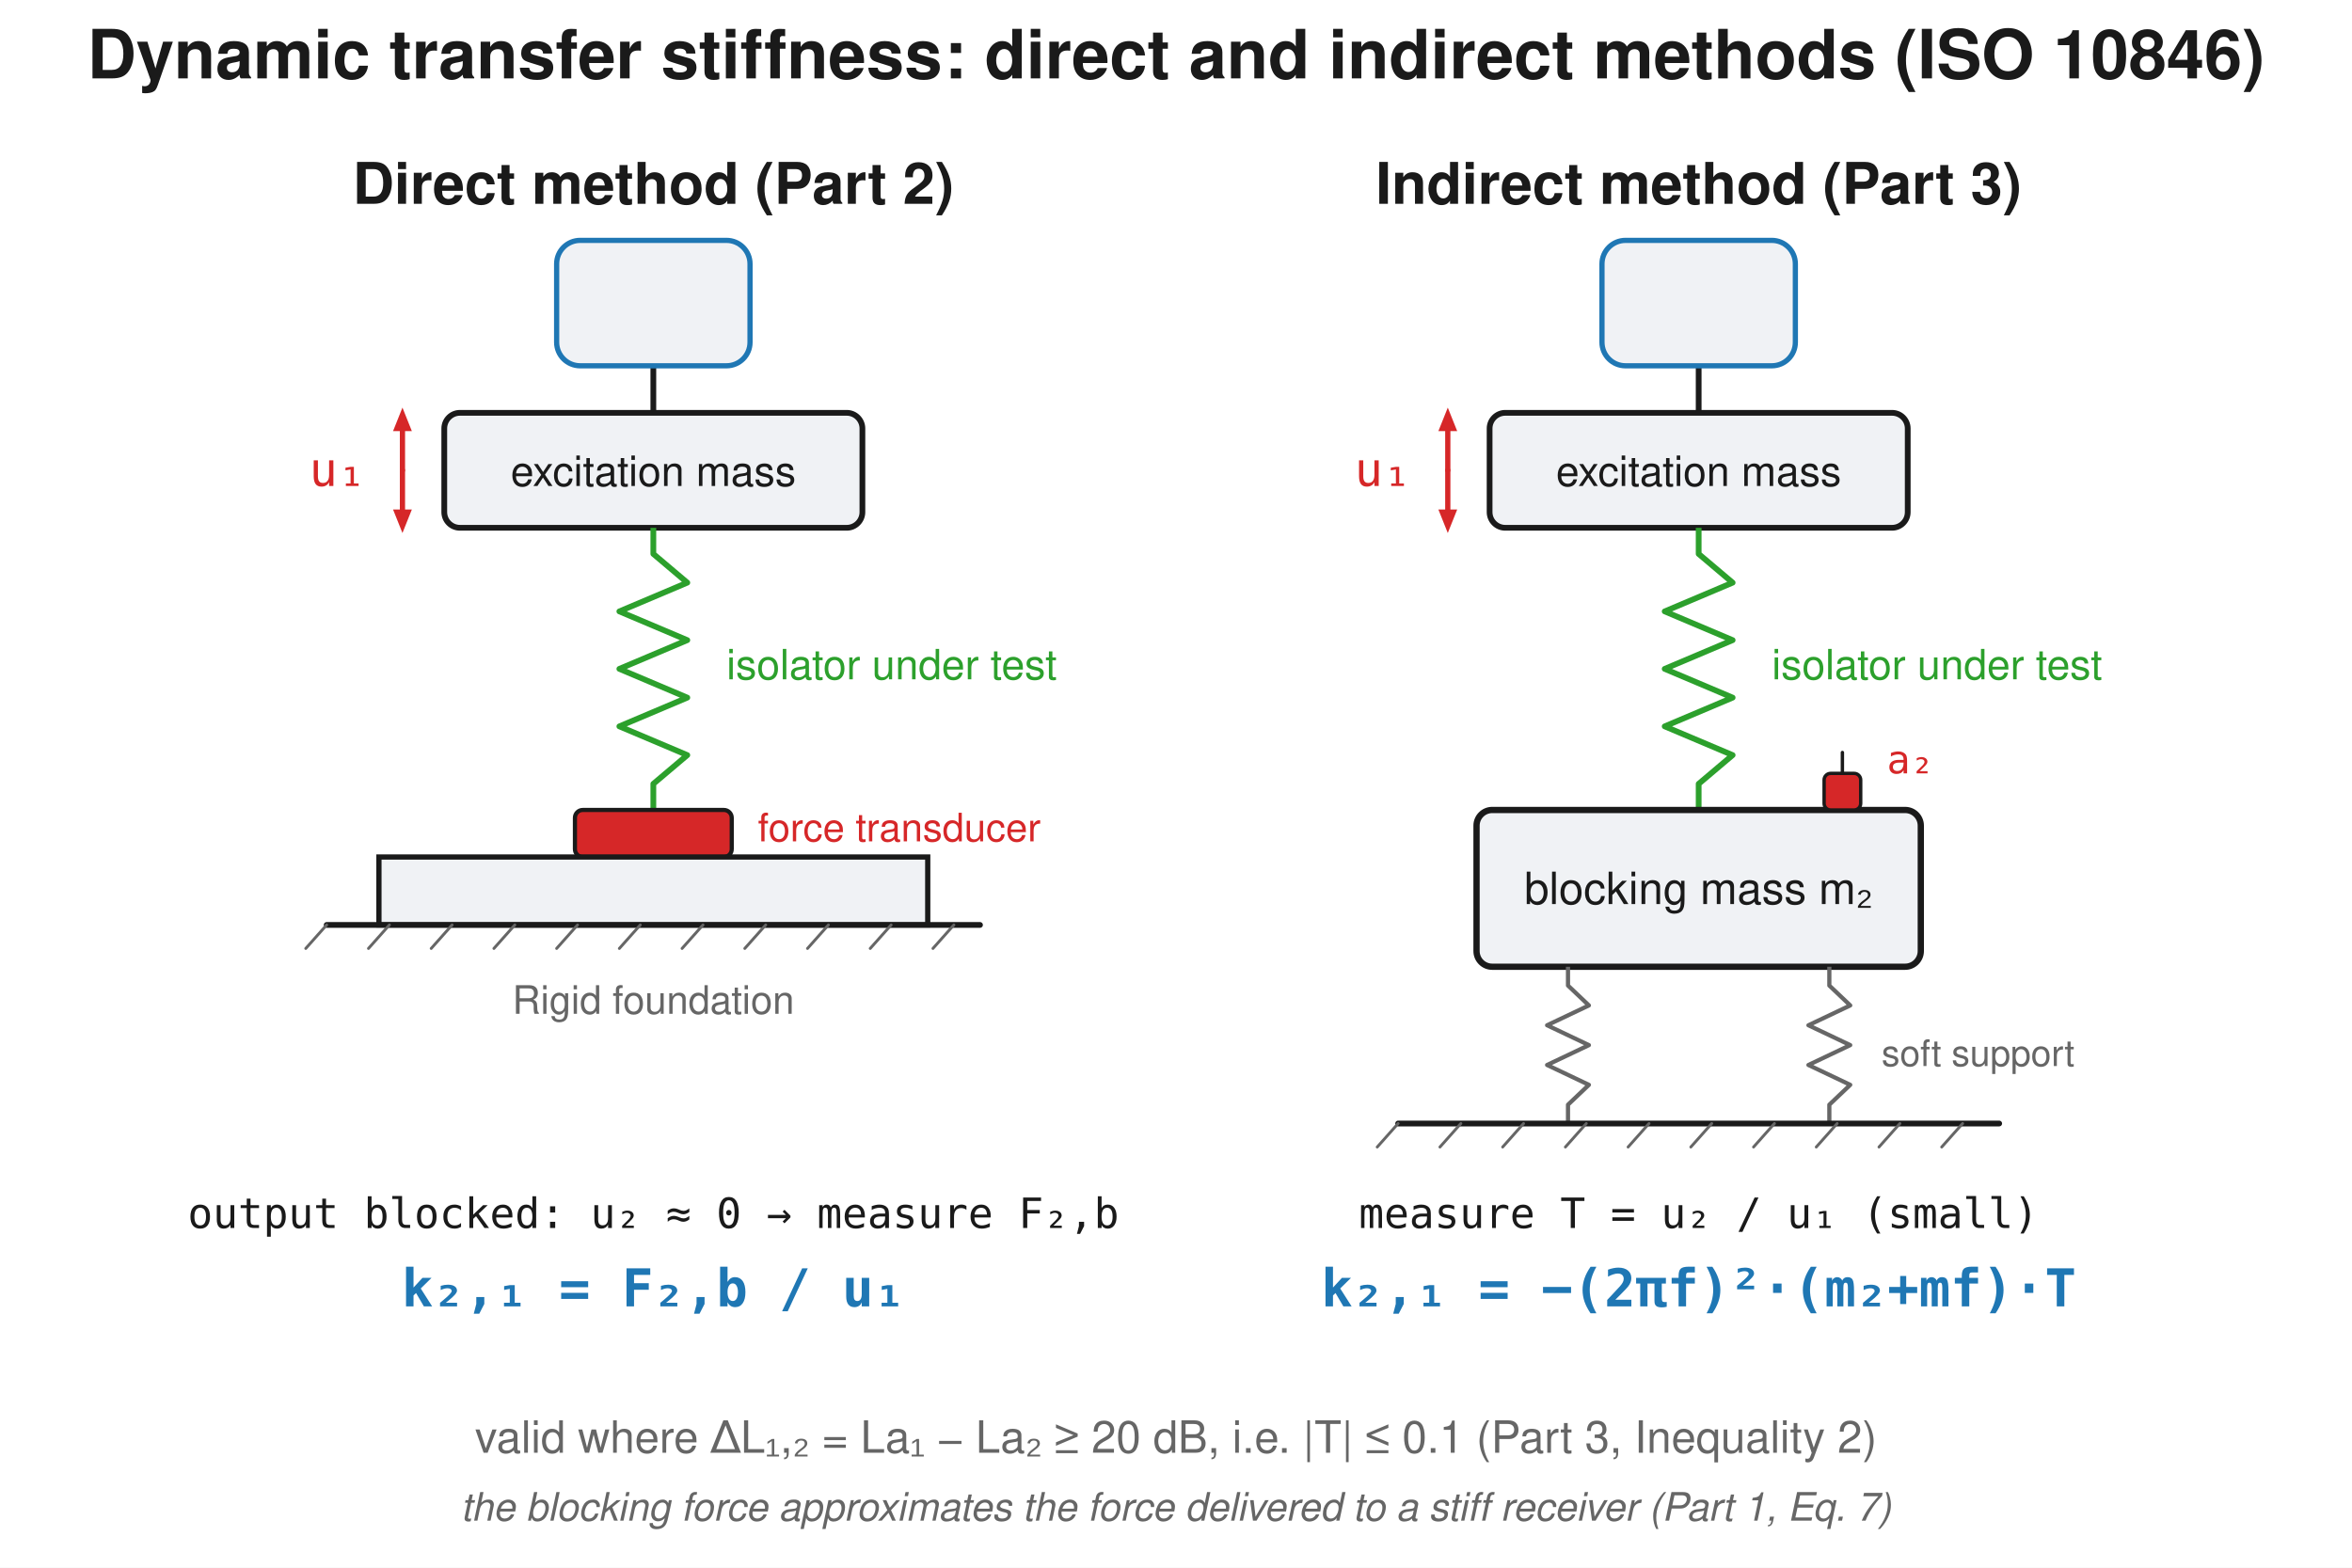
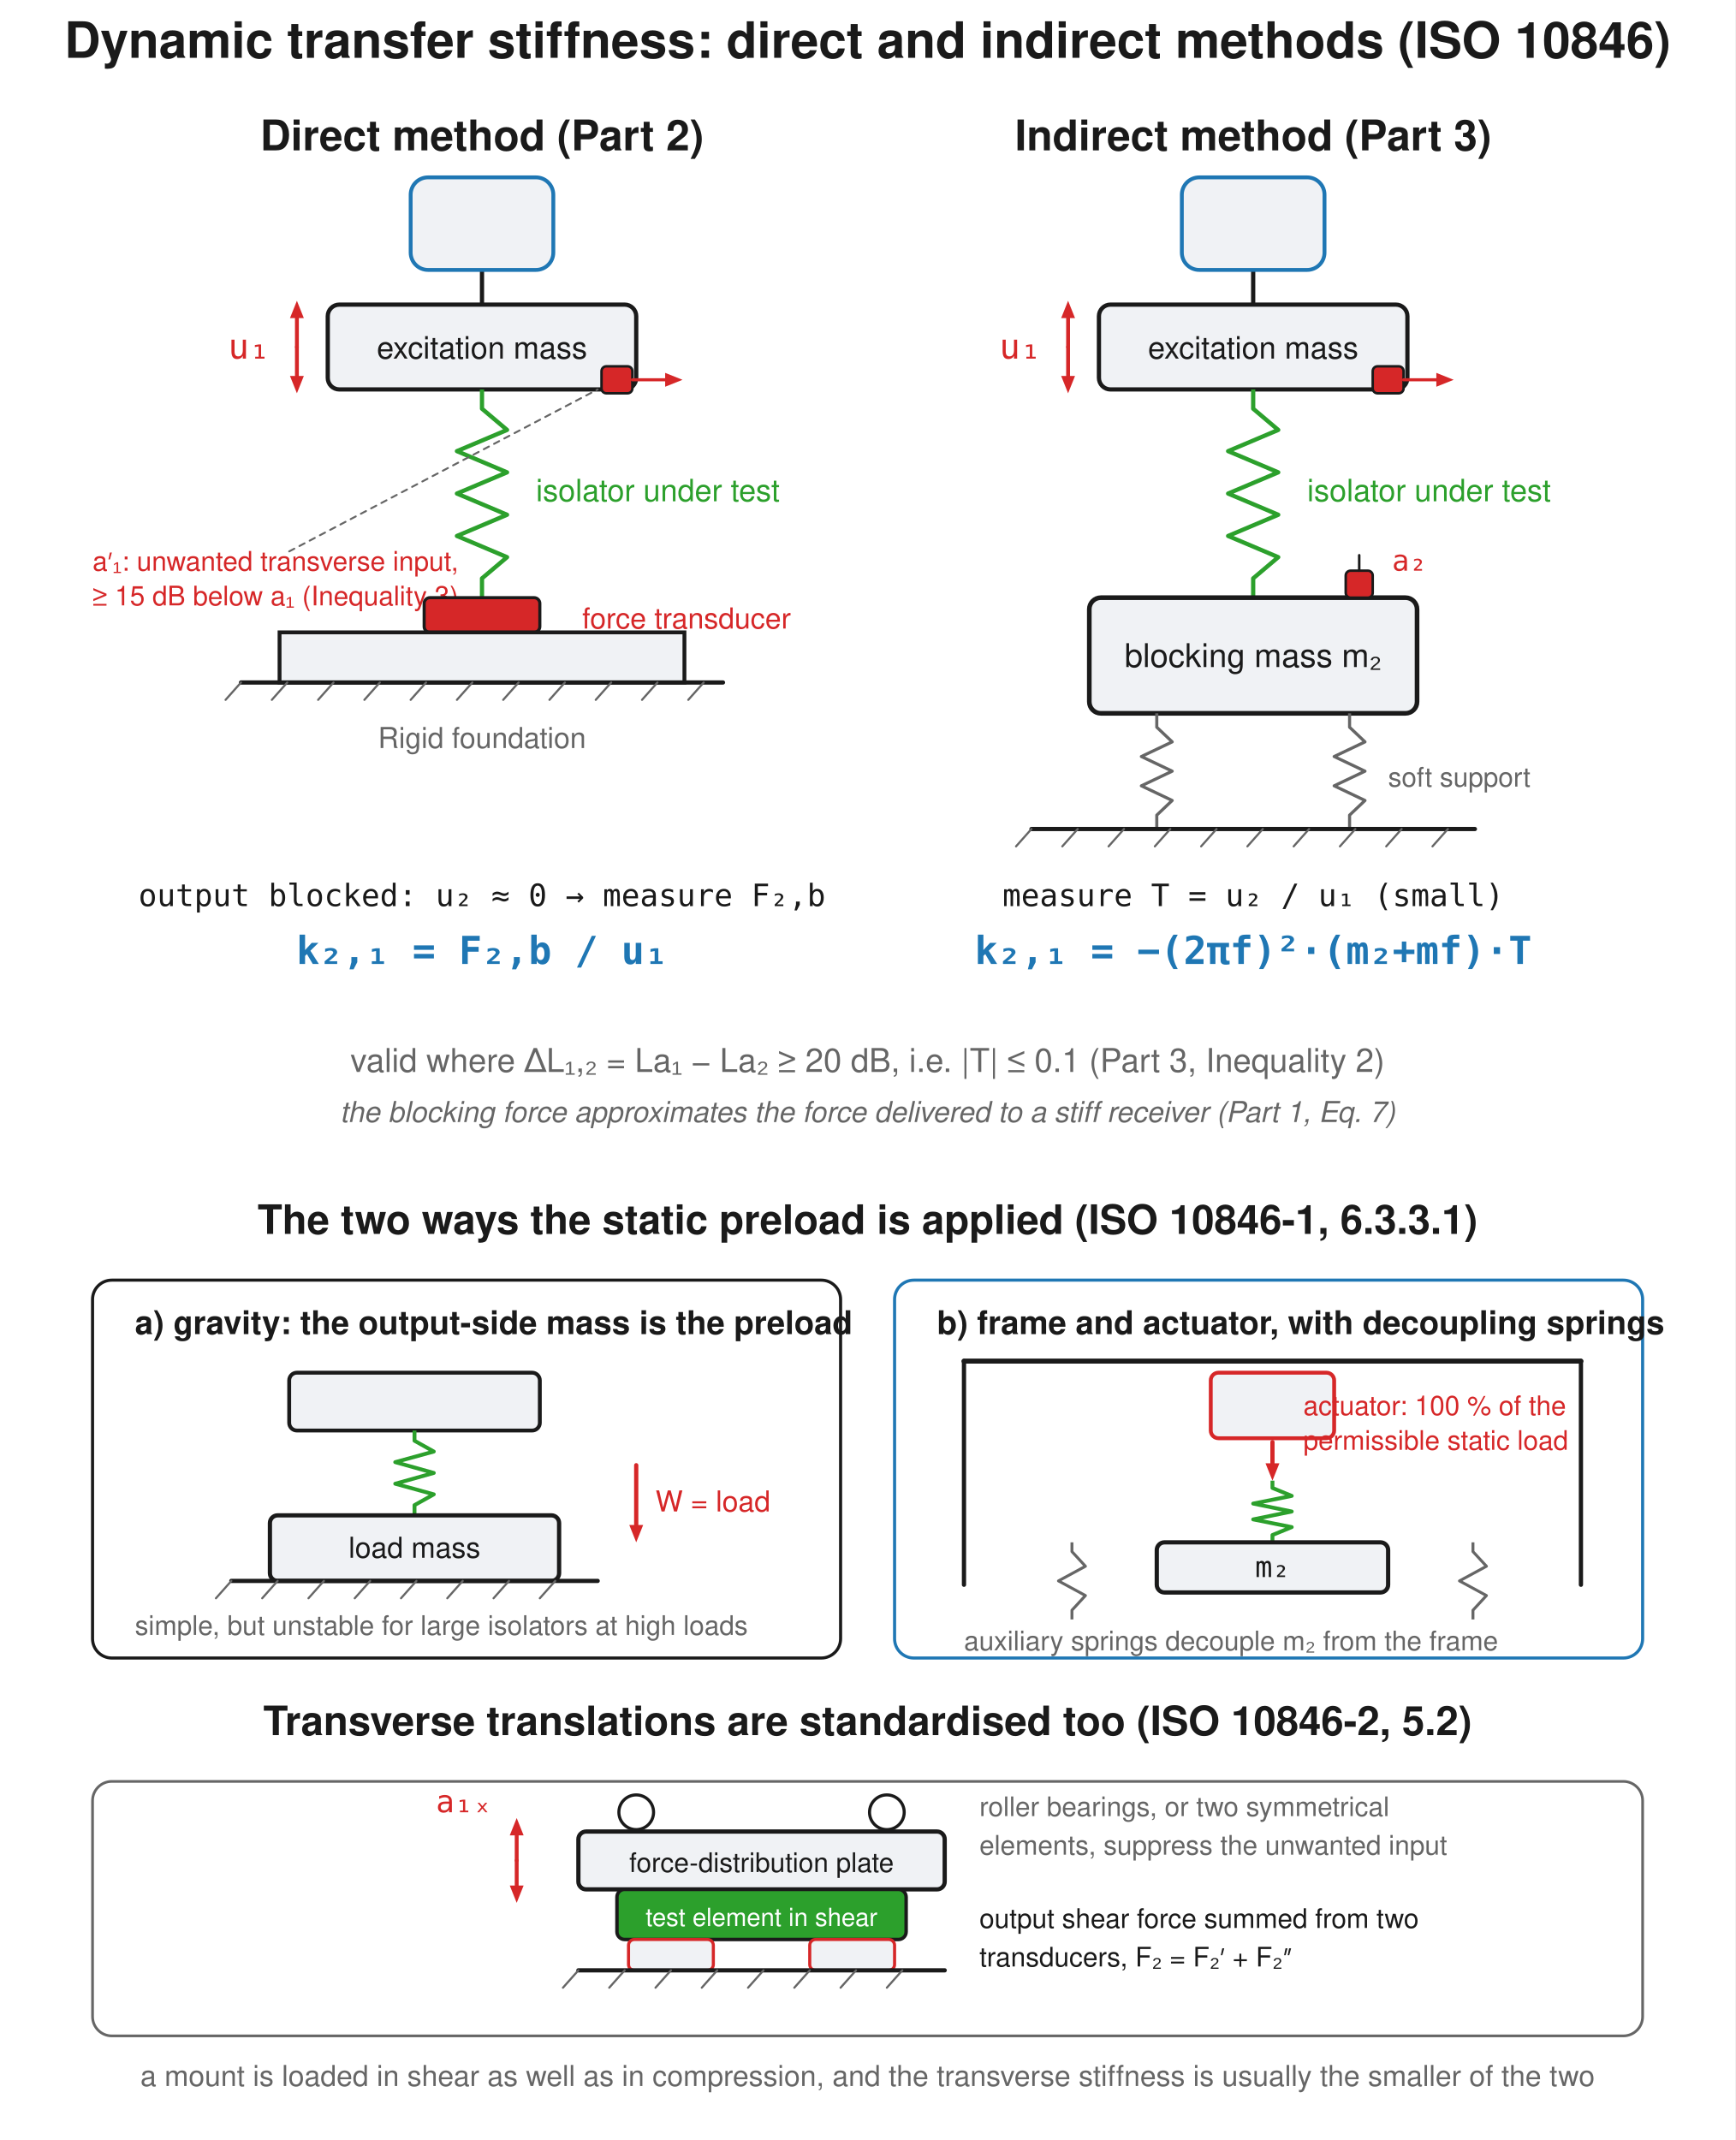
- <svg xmlns="http://www.w3.org/2000/svg" width="900" height="600" viewBox="0 0 900 600">
-   <rect width="900" height="600" fill="#ffffff" />
+ <svg xmlns="http://www.w3.org/2000/svg" width="900" height="1110" viewBox="0 0 900 1110">
+   <rect width="900" height="1110" fill="#ffffff" />
  <text x="450.0" y="30" font-family="Segoe UI, Helvetica, Arial, sans-serif" font-size="26" font-weight="600" fill="#1a1a1a" text-anchor="middle">Dynamic transfer stiffness: direct and indirect methods (ISO 10846)</text>
  <text x="250.0" y="78" font-family="Segoe UI, Helvetica, Arial, sans-serif" font-size="22" fill="#1a1a1a" text-anchor="middle" font-weight="600">Direct method (Part 2)</text>
  <line x1="250.0" y1="158.0" x2="250.0" y2="140.0" stroke="#1a1a1a" stroke-width="2.2" stroke-linecap="round" />
  <rect x="213.0" y="92.0" width="74.0" height="48.0" rx="9" fill="#f0f2f5" stroke="#1f77b4" stroke-width="2" />
  <rect x="170.0" y="158" width="160" height="44" rx="6" fill="#f0f2f5" stroke="#1a1a1a" stroke-width="2.2" />
  <text x="250.0" y="186" font-family="Segoe UI, Helvetica, Arial, sans-serif" font-size="16" fill="#1a1a1a" text-anchor="middle">excitation mass</text>
  <line x1="154.0" y1="180" x2="154.0" y2="165.0" stroke="#d62728" stroke-width="2.0" stroke-linecap="round" />
  <path d="M 154.0 156.0 L 157.6 165.0 L 150.4 165.0 Z" fill="#d62728" stroke="none" stroke-width="1.5" stroke-linejoin="round" />
  <line x1="154.0" y1="180" x2="154.0" y2="195.0" stroke="#d62728" stroke-width="2.0" stroke-linecap="round" />
  <path d="M 154.0 204.0 L 150.4 195.0 L 157.6 195.0 Z" fill="#d62728" stroke="none" stroke-width="1.5" stroke-linejoin="round" />
  <text x="140.0" y="186" font-family="Consolas, Menlo, monospace" font-size="18" fill="#d62728" text-anchor="end">u₁</text>
+   <rect x="312.0" y="190" width="16" height="14" rx="2.5" fill="#d62728" stroke="#1a1a1a" stroke-width="1.3" />
+   <line x1="328.0" y1="197" x2="345.0" y2="197.0" stroke="#d62728" stroke-width="1.6" stroke-linecap="round" />
+   <path d="M 354.0 197.0 L 345.0 200.6 L 345.0 193.4 Z" fill="#d62728" stroke="none" stroke-width="1.5" stroke-linejoin="round" />
  <path d="M 250.0 202.0 L 250.0 212.0 L 263.0 223.0 L 237.0 234.0 L 263.0 245.0 L 237.0 256.0 L 263.0 267.0 L 237.0 278.0 L 263.0 289.0 L 250.0 300.0 L 250.0 310.0" fill="none" stroke="#2ca02c" stroke-width="2.2" stroke-linejoin="round" />
  <text x="278.0" y="260" font-family="Segoe UI, Helvetica, Arial, sans-serif" font-size="16" fill="#2ca02c" text-anchor="start">isolator under test</text>
  <text x="650.0" y="78" font-family="Segoe UI, Helvetica, Arial, sans-serif" font-size="22" fill="#1a1a1a" text-anchor="middle" font-weight="600">Indirect method (Part 3)</text>
  <line x1="650.0" y1="158.0" x2="650.0" y2="140.0" stroke="#1a1a1a" stroke-width="2.2" stroke-linecap="round" />
  <rect x="613.0" y="92.0" width="74.0" height="48.0" rx="9" fill="#f0f2f5" stroke="#1f77b4" stroke-width="2" />
  <rect x="570.0" y="158" width="160" height="44" rx="6" fill="#f0f2f5" stroke="#1a1a1a" stroke-width="2.2" />
  <text x="650.0" y="186" font-family="Segoe UI, Helvetica, Arial, sans-serif" font-size="16" fill="#1a1a1a" text-anchor="middle">excitation mass</text>
  <line x1="554.0" y1="180" x2="554.0" y2="165.0" stroke="#d62728" stroke-width="2.0" stroke-linecap="round" />
  <path d="M 554.0 156.0 L 557.6 165.0 L 550.4 165.0 Z" fill="#d62728" stroke="none" stroke-width="1.5" stroke-linejoin="round" />
  <line x1="554.0" y1="180" x2="554.0" y2="195.0" stroke="#d62728" stroke-width="2.0" stroke-linecap="round" />
  <path d="M 554.0 204.0 L 550.4 195.0 L 557.6 195.0 Z" fill="#d62728" stroke="none" stroke-width="1.5" stroke-linejoin="round" />
  <text x="540.0" y="186" font-family="Consolas, Menlo, monospace" font-size="18" fill="#d62728" text-anchor="end">u₁</text>
+   <rect x="712.0" y="190" width="16" height="14" rx="2.5" fill="#d62728" stroke="#1a1a1a" stroke-width="1.3" />
+   <line x1="728.0" y1="197" x2="745.0" y2="197.0" stroke="#d62728" stroke-width="1.6" stroke-linecap="round" />
+   <path d="M 754.0 197.0 L 745.0 200.6 L 745.0 193.4 Z" fill="#d62728" stroke="none" stroke-width="1.5" stroke-linejoin="round" />
  <path d="M 650.0 202.0 L 650.0 212.0 L 663.0 223.0 L 637.0 234.0 L 663.0 245.0 L 637.0 256.0 L 663.0 267.0 L 637.0 278.0 L 663.0 289.0 L 650.0 300.0 L 650.0 310.0" fill="none" stroke="#2ca02c" stroke-width="2.2" stroke-linejoin="round" />
  <text x="678.0" y="260" font-family="Segoe UI, Helvetica, Arial, sans-serif" font-size="16" fill="#2ca02c" text-anchor="start">isolator under test</text>
+   <text x="48" y="296" font-family="Segoe UI, Helvetica, Arial, sans-serif" font-size="14" fill="#d62728" text-anchor="start">a′₁: unwanted transverse input,</text>
+   <text x="48" y="314" font-family="Segoe UI, Helvetica, Arial, sans-serif" font-size="14" fill="#d62728" text-anchor="start">≥ 15 dB below a₁ (Inequality 3)</text>
+   <line x1="150" y1="286" x2="310" y2="202" stroke="#666666" stroke-width="1.0" stroke-dasharray="3,3" stroke-linecap="round" />
  <rect x="220.0" y="310" width="60" height="18" rx="3" fill="#d62728" stroke="#1a1a1a" stroke-width="1.6" />
-   <text x="290.0" y="322" font-family="Segoe UI, Helvetica, Arial, sans-serif" font-size="15" fill="#d62728" text-anchor="start">force transducer</text>
+   <text x="302.0" y="326" font-family="Segoe UI, Helvetica, Arial, sans-serif" font-size="15" fill="#d62728" text-anchor="start">force transducer</text>
  <rect x="145.0" y="328" width="210" height="26" rx="0.0" fill="#f0f2f5" stroke="#1a1a1a" stroke-width="2" />
  <line x1="125.0" y1="354" x2="375.0" y2="354" stroke="#1a1a1a" stroke-width="2.2" stroke-linecap="round" />
  <line x1="125.0" y1="354" x2="117.0" y2="363" stroke="#666666" stroke-width="1.1" stroke-linecap="round" />
  <line x1="149.0" y1="354" x2="141.0" y2="363" stroke="#666666" stroke-width="1.1" stroke-linecap="round" />
  <line x1="173.0" y1="354" x2="165.0" y2="363" stroke="#666666" stroke-width="1.1" stroke-linecap="round" />
  <line x1="197.0" y1="354" x2="189.0" y2="363" stroke="#666666" stroke-width="1.1" stroke-linecap="round" />
  <line x1="221.0" y1="354" x2="213.0" y2="363" stroke="#666666" stroke-width="1.1" stroke-linecap="round" />
  <line x1="245.0" y1="354" x2="237.0" y2="363" stroke="#666666" stroke-width="1.1" stroke-linecap="round" />
  <line x1="269.0" y1="354" x2="261.0" y2="363" stroke="#666666" stroke-width="1.1" stroke-linecap="round" />
  <line x1="293.0" y1="354" x2="285.0" y2="363" stroke="#666666" stroke-width="1.1" stroke-linecap="round" />
  <line x1="317.0" y1="354" x2="309.0" y2="363" stroke="#666666" stroke-width="1.1" stroke-linecap="round" />
  <line x1="341.0" y1="354" x2="333.0" y2="363" stroke="#666666" stroke-width="1.1" stroke-linecap="round" />
  <line x1="365.0" y1="354" x2="357.0" y2="363" stroke="#666666" stroke-width="1.1" stroke-linecap="round" />
  <text x="250.0" y="388" font-family="Segoe UI, Helvetica, Arial, sans-serif" font-size="15" fill="#666666" text-anchor="middle">Rigid foundation</text>
  <text x="250.0" y="470" font-family="Consolas, Menlo, monospace" font-size="16" fill="#1a1a1a" text-anchor="middle">output blocked:  u₂ ≈ 0 → measure F₂,b</text>
  <text x="250.0" y="500" font-family="Consolas, Menlo, monospace" font-size="20" fill="#1f77b4" text-anchor="middle" font-weight="600">k₂,₁ = F₂,b / u₁</text>
  <rect x="565.0" y="310" width="170" height="60" rx="6" fill="#f0f2f5" stroke="#1a1a1a" stroke-width="2.4" />
  <text x="650.0" y="346" font-family="Segoe UI, Helvetica, Arial, sans-serif" font-size="17" fill="#1a1a1a" text-anchor="middle">blocking mass m₂</text>
  <rect x="698.0" y="296.0" width="14.0" height="14.0" rx="2.5" fill="#d62728" stroke="#1a1a1a" stroke-width="1.3" />
  <line x1="705.0" y1="296.0" x2="705.0" y2="288.0" stroke="#1a1a1a" stroke-width="1.3" stroke-linecap="round" />
  <text x="722.0" y="296" font-family="Consolas, Menlo, monospace" font-size="15" fill="#d62728" text-anchor="start">a₂</text>
  <path d="M 600.0 370.0 L 600.0 377.2 L 608.0 384.8 L 592.0 392.4 L 608.0 400.0 L 592.0 407.6 L 608.0 415.2 L 600.0 422.8 L 600.0 430.0" fill="none" stroke="#666666" stroke-width="1.6" stroke-linejoin="round" />
  <path d="M 700.0 370.0 L 700.0 377.2 L 708.0 384.8 L 692.0 392.4 L 708.0 400.0 L 692.0 407.6 L 708.0 415.2 L 700.0 422.8 L 700.0 430.0" fill="none" stroke="#666666" stroke-width="1.6" stroke-linejoin="round" />
  <line x1="535.0" y1="430" x2="765.0" y2="430" stroke="#1a1a1a" stroke-width="2.2" stroke-linecap="round" />
  <line x1="535.0" y1="430" x2="527.0" y2="439" stroke="#666666" stroke-width="1.1" stroke-linecap="round" />
  <line x1="559.0" y1="430" x2="551.0" y2="439" stroke="#666666" stroke-width="1.1" stroke-linecap="round" />
  <line x1="583.0" y1="430" x2="575.0" y2="439" stroke="#666666" stroke-width="1.1" stroke-linecap="round" />
  <line x1="607.0" y1="430" x2="599.0" y2="439" stroke="#666666" stroke-width="1.1" stroke-linecap="round" />
  <line x1="631.0" y1="430" x2="623.0" y2="439" stroke="#666666" stroke-width="1.1" stroke-linecap="round" />
  <line x1="655.0" y1="430" x2="647.0" y2="439" stroke="#666666" stroke-width="1.1" stroke-linecap="round" />
  <line x1="679.0" y1="430" x2="671.0" y2="439" stroke="#666666" stroke-width="1.1" stroke-linecap="round" />
  <line x1="703.0" y1="430" x2="695.0" y2="439" stroke="#666666" stroke-width="1.1" stroke-linecap="round" />
  <line x1="727.0" y1="430" x2="719.0" y2="439" stroke="#666666" stroke-width="1.1" stroke-linecap="round" />
  <line x1="751.0" y1="430" x2="743.0" y2="439" stroke="#666666" stroke-width="1.1" stroke-linecap="round" />
  <text x="720.0" y="408" font-family="Segoe UI, Helvetica, Arial, sans-serif" font-size="14" fill="#666666" text-anchor="start">soft support</text>
  <text x="650.0" y="470" font-family="Consolas, Menlo, monospace" font-size="16" fill="#1a1a1a" text-anchor="middle">measure T = u₂ / u₁  (small)</text>
  <text x="650.0" y="500" font-family="Consolas, Menlo, monospace" font-size="20" fill="#1f77b4" text-anchor="middle" font-weight="600">k₂,₁ = −(2πf)²·(m₂+mf)·T</text>
  <text x="450" y="556" font-family="Segoe UI, Helvetica, Arial, sans-serif" font-size="17" fill="#666666" text-anchor="middle">valid where ΔL₁,₂ = La₁ − La₂ ≥ 20 dB, i.e. |T| ≤ 0.1   (Part 3, Inequality 2)</text>
  <text x="450" y="582" font-family="Segoe UI, Helvetica, Arial, sans-serif" font-size="15" fill="#666666" text-anchor="middle" font-style="italic">the blocking force approximates the force delivered to a stiff receiver (Part 1, Eq. 7)</text>
+   <text x="450" y="640" font-family="Segoe UI, Helvetica, Arial, sans-serif" font-size="21" fill="#1a1a1a" text-anchor="middle" font-weight="600">The two ways the static preload is applied (ISO 10846-1, 6.3.3.1)</text>
+   <rect x="48" y="664" width="388" height="196" rx="10" fill="none" stroke="#1a1a1a" stroke-width="1.6" />
+   <text x="70" y="692" font-family="Segoe UI, Helvetica, Arial, sans-serif" font-size="17" fill="#1a1a1a" text-anchor="start" font-weight="600">a) gravity: the output-side mass is the preload</text>
+   <rect x="150" y="712" width="130" height="30" rx="4" fill="#f0f2f5" stroke="#1a1a1a" stroke-width="2.0" />
+   <path d="M 215.0 742.0 L 215.0 747.3 L 225.0 752.9 L 205.0 758.4 L 225.0 764.0 L 205.0 769.6 L 225.0 775.1 L 215.0 780.7 L 215.0 786.0" fill="none" stroke="#2ca02c" stroke-width="2.0" stroke-linejoin="round" />
+   <rect x="140" y="786" width="150" height="34" rx="4" fill="#f0f2f5" stroke="#1a1a1a" stroke-width="2.2" />
+   <text x="215" y="808" font-family="Segoe UI, Helvetica, Arial, sans-serif" font-size="15" fill="#1a1a1a" text-anchor="middle">load mass</text>
+   <line x1="120" y1="820" x2="310" y2="820" stroke="#1a1a1a" stroke-width="2.2" stroke-linecap="round" />
+   <line x1="120" y1="820" x2="112" y2="829" stroke="#666666" stroke-width="1.1" stroke-linecap="round" />
+   <line x1="144" y1="820" x2="136" y2="829" stroke="#666666" stroke-width="1.1" stroke-linecap="round" />
+   <line x1="168" y1="820" x2="160" y2="829" stroke="#666666" stroke-width="1.1" stroke-linecap="round" />
+   <line x1="192" y1="820" x2="184" y2="829" stroke="#666666" stroke-width="1.1" stroke-linecap="round" />
+   <line x1="216" y1="820" x2="208" y2="829" stroke="#666666" stroke-width="1.1" stroke-linecap="round" />
+   <line x1="240" y1="820" x2="232" y2="829" stroke="#666666" stroke-width="1.1" stroke-linecap="round" />
+   <line x1="264" y1="820" x2="256" y2="829" stroke="#666666" stroke-width="1.1" stroke-linecap="round" />
+   <line x1="288" y1="820" x2="280" y2="829" stroke="#666666" stroke-width="1.1" stroke-linecap="round" />
+   <line x1="330" y1="760" x2="330.0" y2="791.0" stroke="#d62728" stroke-width="2.2" stroke-linecap="round" />
+   <path d="M 330.0 800.0 L 326.4 791.0 L 333.6 791.0 Z" fill="#d62728" stroke="none" stroke-width="1.5" stroke-linejoin="round" />
+   <text x="340" y="784" font-family="Segoe UI, Helvetica, Arial, sans-serif" font-size="15" fill="#d62728" text-anchor="start">W = load</text>
+   <text x="70" y="848" font-family="Segoe UI, Helvetica, Arial, sans-serif" font-size="14" fill="#666666" text-anchor="start">simple, but unstable for large isolators at high loads</text>
+   <rect x="464" y="664" width="388" height="196" rx="10" fill="none" stroke="#1f77b4" stroke-width="1.6" />
+   <text x="486" y="692" font-family="Segoe UI, Helvetica, Arial, sans-serif" font-size="17" fill="#1a1a1a" text-anchor="start" font-weight="600">b) frame and actuator, with decoupling springs</text>
+   <line x1="500" y1="706" x2="820" y2="706" stroke="#1a1a1a" stroke-width="2.6" stroke-linecap="round" />
+   <line x1="500" y1="706" x2="500" y2="822" stroke="#1a1a1a" stroke-width="2.2" stroke-linecap="round" />
+   <line x1="820" y1="706" x2="820" y2="822" stroke="#1a1a1a" stroke-width="2.2" stroke-linecap="round" />
+   <rect x="628" y="712" width="64" height="34" rx="4" fill="#f0f2f5" stroke="#d62728" stroke-width="2.0" />
+   <line x1="660" y1="748" x2="660.0" y2="759.0" stroke="#d62728" stroke-width="2.2" stroke-linecap="round" />
+   <path d="M 660.0 768.0 L 656.4 759.0 L 663.6 759.0 Z" fill="#d62728" stroke="none" stroke-width="1.5" stroke-linejoin="round" />
+   <text x="676" y="734" font-family="Segoe UI, Helvetica, Arial, sans-serif" font-size="14" fill="#d62728" text-anchor="start">actuator: 100 % of the</text>
+   <text x="676" y="752" font-family="Segoe UI, Helvetica, Arial, sans-serif" font-size="14" fill="#d62728" text-anchor="start">permissible static load</text>
+   <path d="M 660.0 768.0 L 660.0 771.8 L 670.0 775.9 L 650.0 779.9 L 670.0 784.0 L 650.0 788.1 L 670.0 792.1 L 660.0 796.2 L 660.0 800.0" fill="none" stroke="#2ca02c" stroke-width="2.0" stroke-linejoin="round" />
+   <rect x="600" y="800" width="120" height="26" rx="4" fill="#f0f2f5" stroke="#1a1a1a" stroke-width="2.2" />
+   <text x="660" y="818" font-family="Consolas, Menlo, monospace" font-size="15" fill="#1a1a1a" text-anchor="middle">m₂</text>
+   <path d="M 556.0 800.0 L 556.0 804.8 L 563.0 812.4 L 549.0 820.0 L 563.0 827.6 L 556.0 835.2 L 556.0 840.0" fill="none" stroke="#666666" stroke-width="1.5" stroke-linejoin="round" />
+   <path d="M 764.0 800.0 L 764.0 804.8 L 771.0 812.4 L 757.0 820.0 L 771.0 827.6 L 764.0 835.2 L 764.0 840.0" fill="none" stroke="#666666" stroke-width="1.5" stroke-linejoin="round" />
+   <text x="500" y="856" font-family="Segoe UI, Helvetica, Arial, sans-serif" font-size="14" fill="#666666" text-anchor="start">auxiliary springs decouple m₂ from the frame</text>
+   <text x="450" y="900" font-family="Segoe UI, Helvetica, Arial, sans-serif" font-size="21" fill="#1a1a1a" text-anchor="middle" font-weight="600">Transverse translations are standardised too (ISO 10846-2, 5.2)</text>
+   <rect x="48" y="924" width="804" height="132" rx="10" fill="none" stroke="#666666" stroke-width="1.4" />
+   <rect x="300" y="950" width="190" height="30" rx="4" fill="#f0f2f5" stroke="#1a1a1a" stroke-width="2.2" />
+   <text x="395" y="971" font-family="Segoe UI, Helvetica, Arial, sans-serif" font-size="14" fill="#1a1a1a" text-anchor="middle">force-distribution plate</text>
+   <line x1="268" y1="965" x2="268.0" y2="952.0" stroke="#d62728" stroke-width="2.0" stroke-linecap="round" />
+   <path d="M 268.0 943.0 L 271.6 952.0 L 264.4 952.0 Z" fill="#d62728" stroke="none" stroke-width="1.5" stroke-linejoin="round" />
+   <line x1="268" y1="965" x2="268.0" y2="978.0" stroke="#d62728" stroke-width="2.0" stroke-linecap="round" />
+   <path d="M 268.0 987.0 L 264.4 978.0 L 271.6 978.0 Z" fill="#d62728" stroke="none" stroke-width="1.5" stroke-linejoin="round" />
+   <text x="255" y="940" font-family="Consolas, Menlo, monospace" font-size="16" fill="#d62728" text-anchor="end">a₁ₓ</text>
+   <circle cx="330.0" cy="940" r="9" fill="#ffffff" stroke="#1a1a1a" stroke-width="1.6" />
+   <circle cx="460.0" cy="940" r="9" fill="#ffffff" stroke="#1a1a1a" stroke-width="1.6" />
+   <text x="508" y="942" font-family="Segoe UI, Helvetica, Arial, sans-serif" font-size="14" fill="#666666" text-anchor="start">roller bearings, or two symmetrical</text>
+   <text x="508" y="962" font-family="Segoe UI, Helvetica, Arial, sans-serif" font-size="14" fill="#666666" text-anchor="start">elements, suppress the unwanted input</text>
+   <rect x="320" y="980" width="150" height="26" rx="4" fill="#2ca02c" stroke="#1a1a1a" stroke-width="1.8" />
+   <text x="395" y="999" font-family="Segoe UI, Helvetica, Arial, sans-serif" font-size="13" fill="#ffffff" text-anchor="middle">test element in shear</text>
+   <rect x="326.0" y="1006" width="44" height="16" rx="3" fill="#f0f2f5" stroke="#d62728" stroke-width="1.6" />
+   <rect x="420.0" y="1006" width="44" height="16" rx="3" fill="#f0f2f5" stroke="#d62728" stroke-width="1.6" />
+   <text x="508" y="1000" font-family="Segoe UI, Helvetica, Arial, sans-serif" font-size="14" fill="#1a1a1a" text-anchor="start">output shear force summed from two</text>
+   <text x="508" y="1020" font-family="Segoe UI, Helvetica, Arial, sans-serif" font-size="14" fill="#1a1a1a" text-anchor="start">transducers,  F₂ = F₂′ + F₂″</text>
+   <line x1="300" y1="1022" x2="490" y2="1022" stroke="#1a1a1a" stroke-width="2.2" stroke-linecap="round" />
+   <line x1="300" y1="1022" x2="292" y2="1031" stroke="#666666" stroke-width="1.1" stroke-linecap="round" />
+   <line x1="324" y1="1022" x2="316" y2="1031" stroke="#666666" stroke-width="1.1" stroke-linecap="round" />
+   <line x1="348" y1="1022" x2="340" y2="1031" stroke="#666666" stroke-width="1.1" stroke-linecap="round" />
+   <line x1="372" y1="1022" x2="364" y2="1031" stroke="#666666" stroke-width="1.1" stroke-linecap="round" />
+   <line x1="396" y1="1022" x2="388" y2="1031" stroke="#666666" stroke-width="1.1" stroke-linecap="round" />
+   <line x1="420" y1="1022" x2="412" y2="1031" stroke="#666666" stroke-width="1.1" stroke-linecap="round" />
+   <line x1="444" y1="1022" x2="436" y2="1031" stroke="#666666" stroke-width="1.1" stroke-linecap="round" />
+   <line x1="468" y1="1022" x2="460" y2="1031" stroke="#666666" stroke-width="1.1" stroke-linecap="round" />
+   <text x="450" y="1082" font-family="Segoe UI, Helvetica, Arial, sans-serif" font-size="15" fill="#666666" text-anchor="middle">a mount is loaded in shear as well as in compression, and the transverse stiffness is usually the smaller of the two</text>
</svg>
